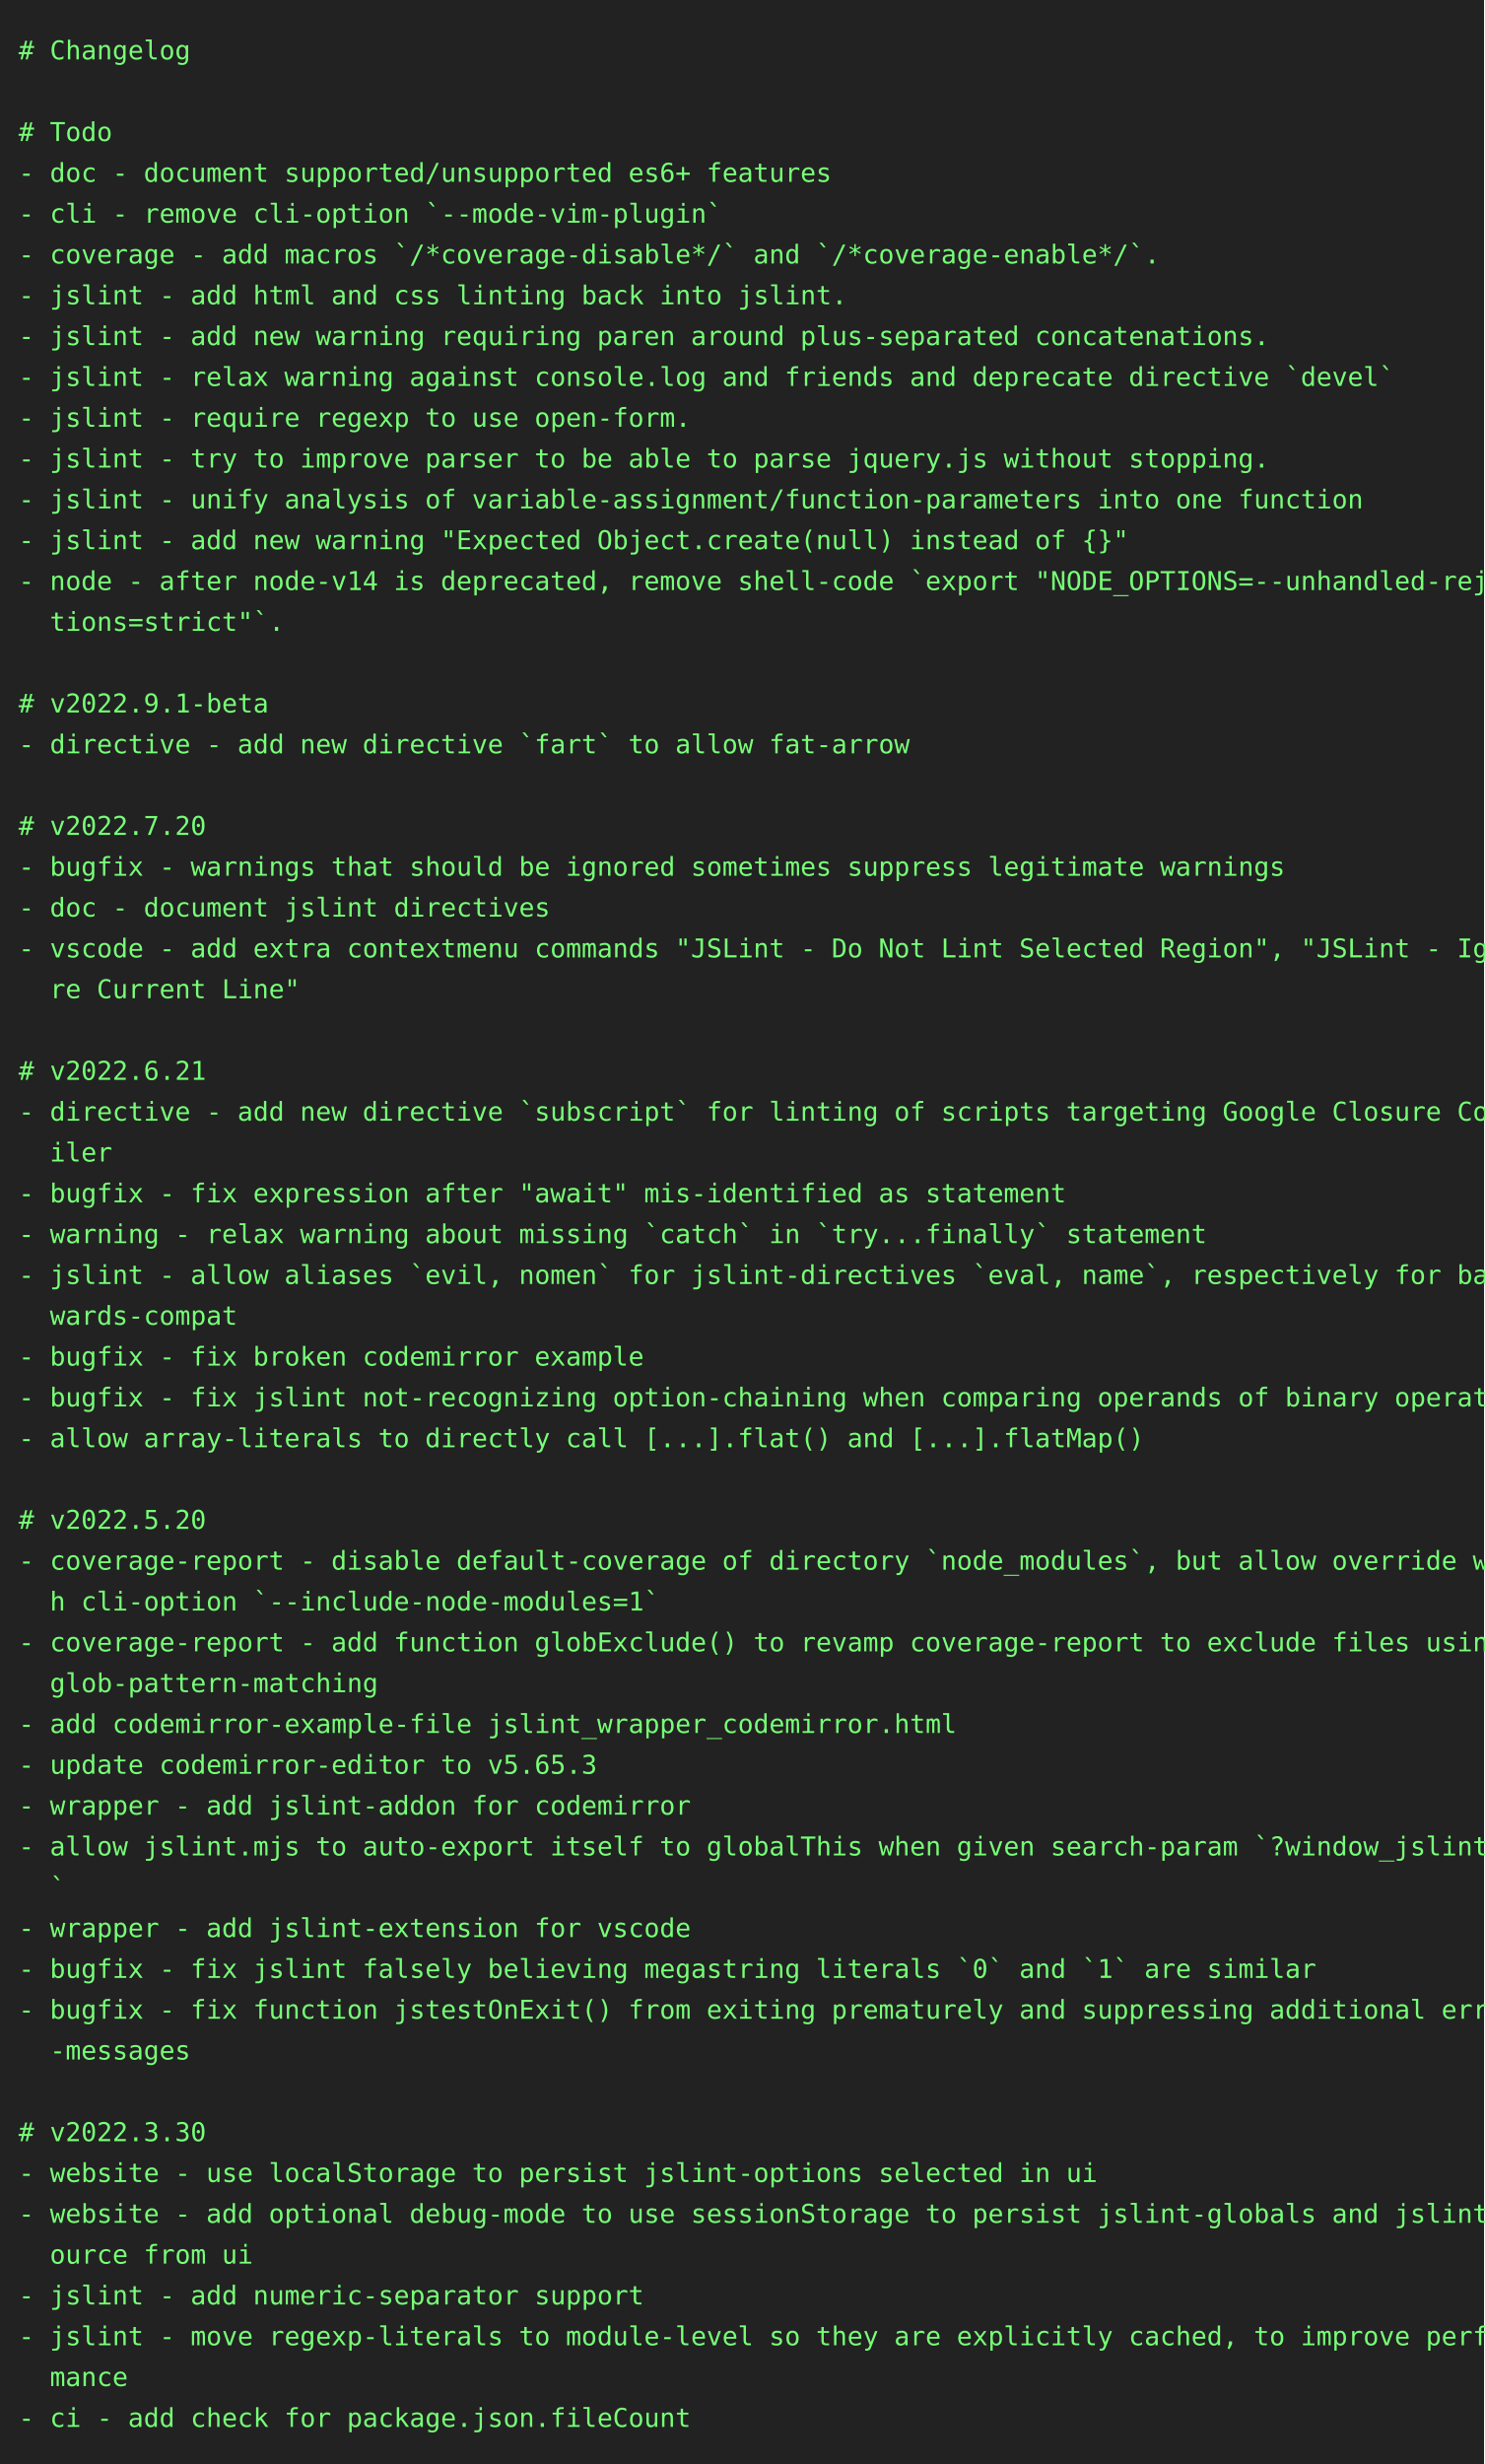
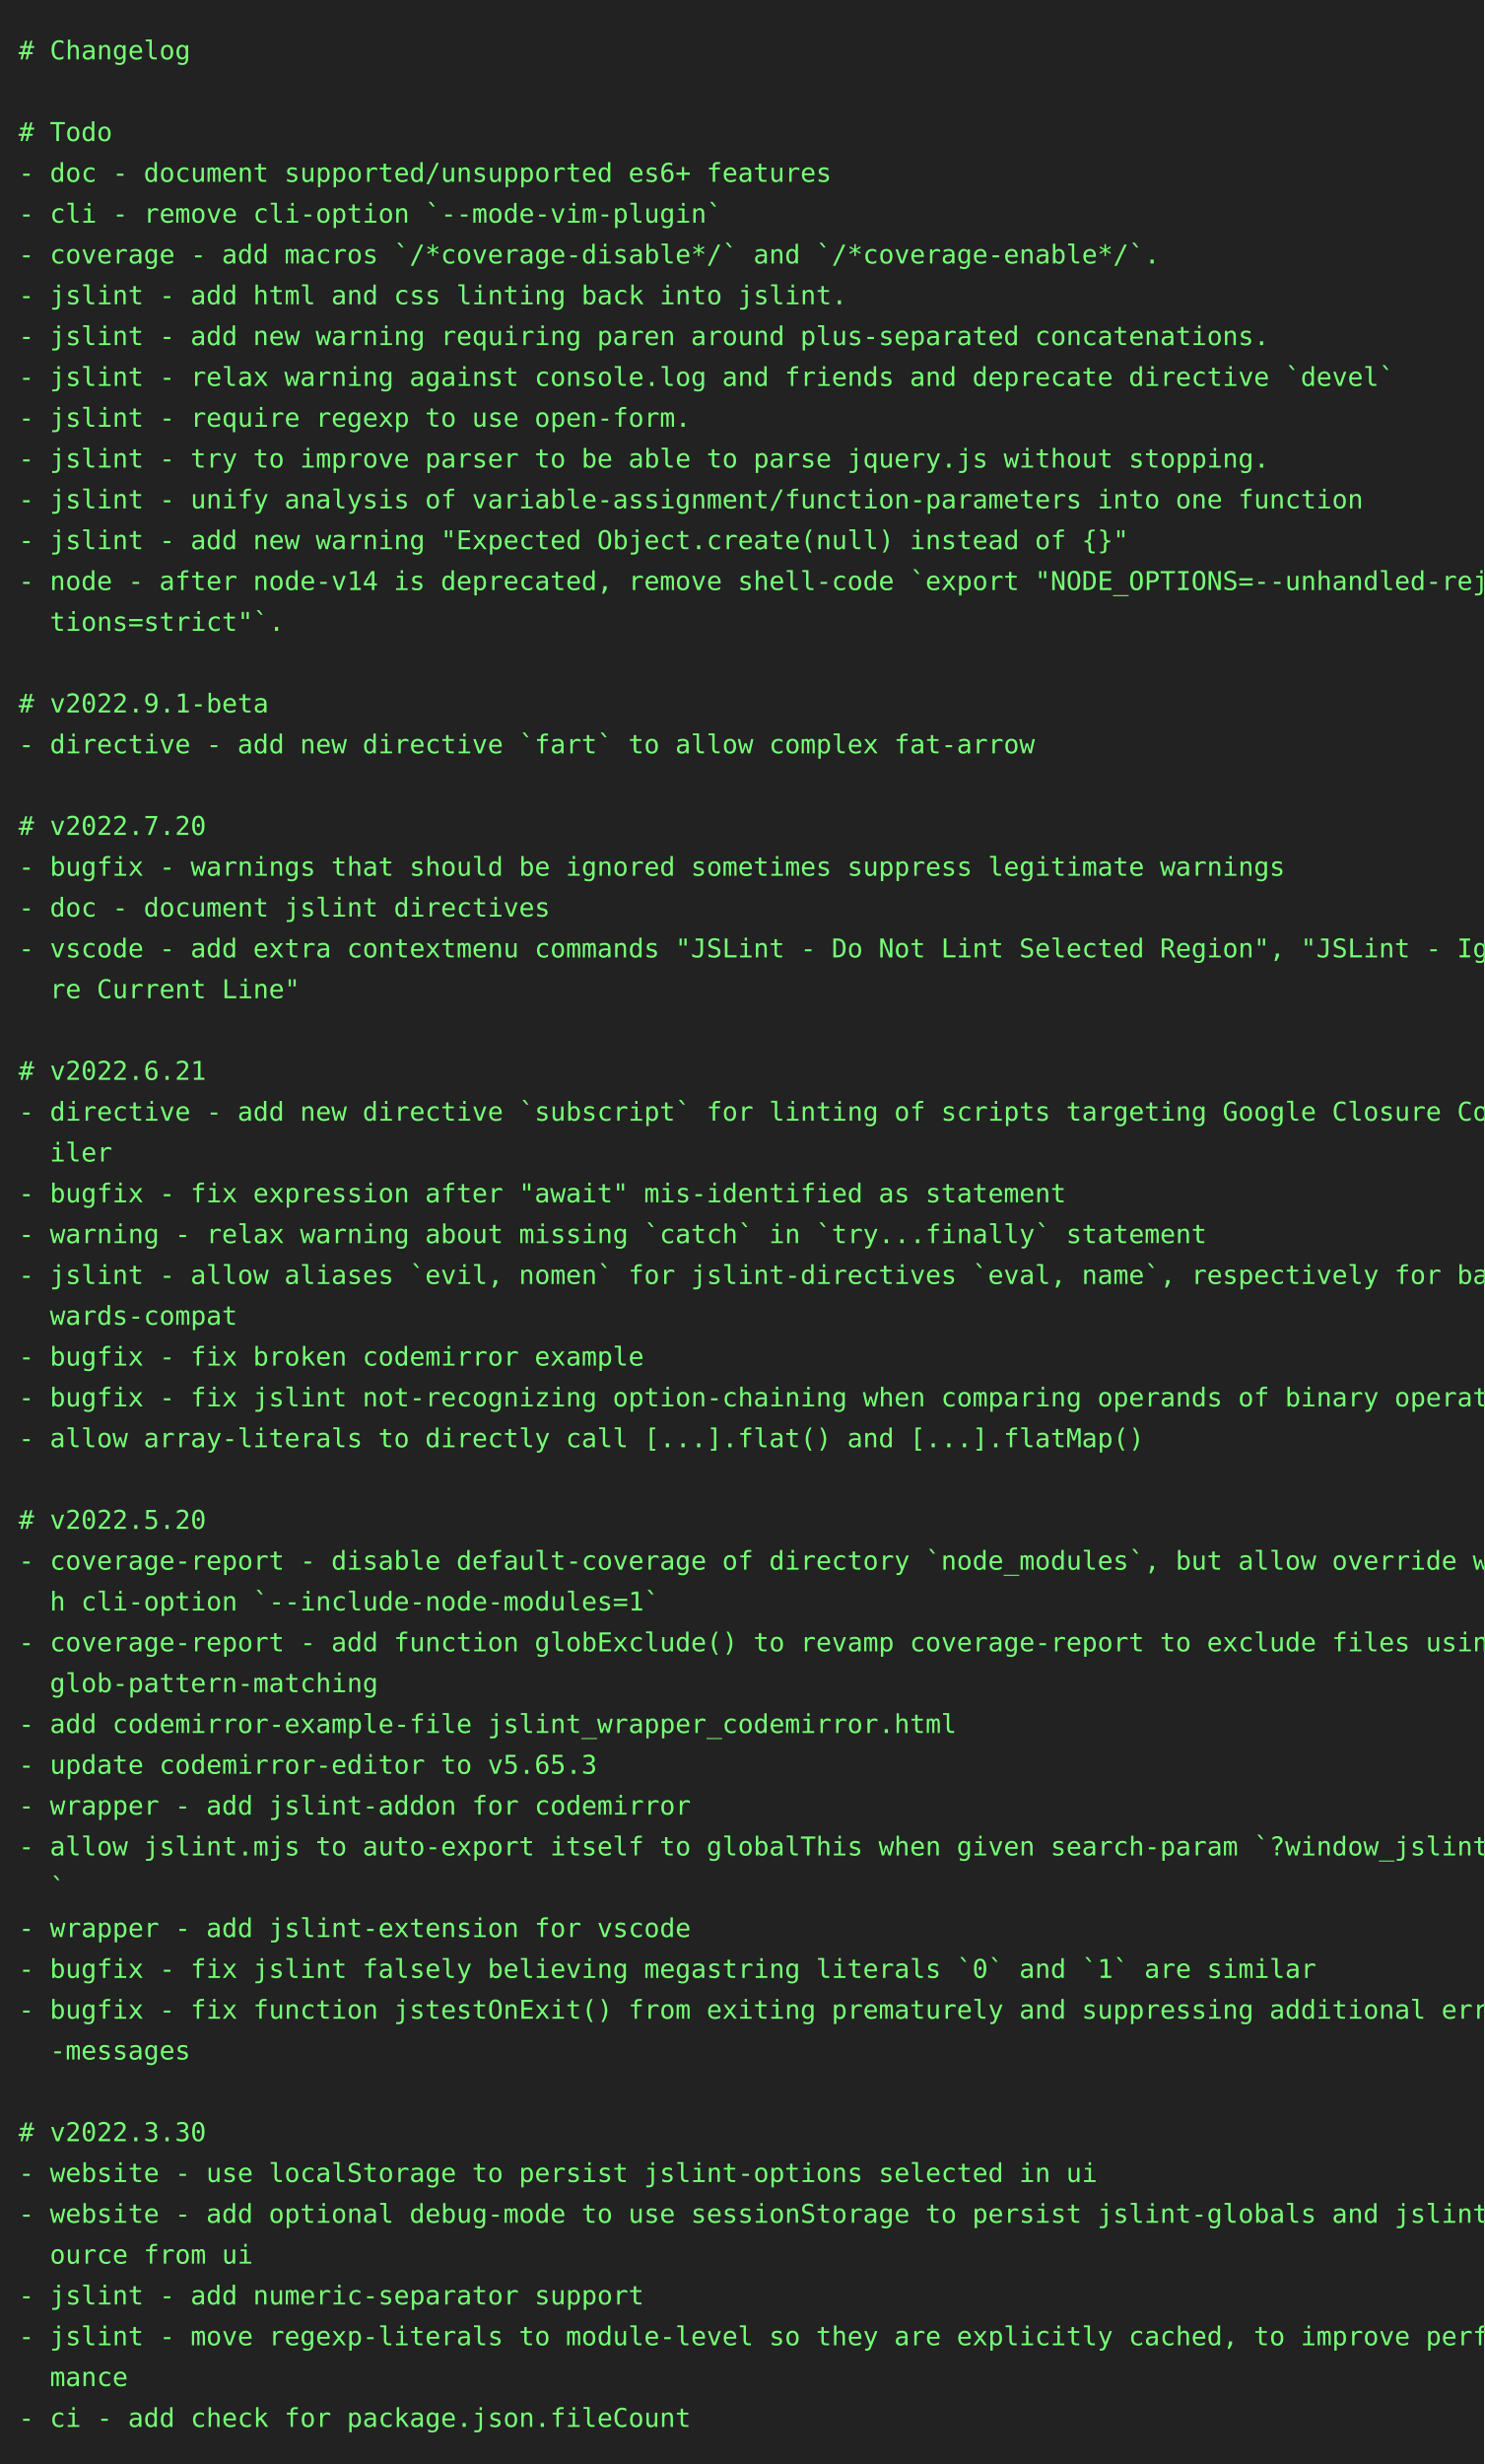
<svg xmlns="http://www.w3.org/2000/svg" height="1328" width="800">
  <rect height="1328" fill="#222" width="800" />
  <text fill="#7f7" font-family="consolas, menlo, monospace" font-size="14" xml:space="preserve">
    <tspan lengthAdjust="spacingAndGlyphs" textLength="768" x="10" y="32"># Changelog                                                                                      </tspan>
    <tspan lengthAdjust="spacingAndGlyphs" textLength="768" x="10" y="54">                                                                                                 </tspan>
    <tspan lengthAdjust="spacingAndGlyphs" textLength="768" x="10" y="76"># Todo                                                                                           </tspan>
    <tspan lengthAdjust="spacingAndGlyphs" textLength="768" x="10" y="98">- doc - document supported/unsupported es6+ features                                             </tspan>
    <tspan lengthAdjust="spacingAndGlyphs" textLength="768" x="10" y="120">- cli - remove cli-option `--mode-vim-plugin`                                                    </tspan>
    <tspan lengthAdjust="spacingAndGlyphs" textLength="768" x="10" y="142">- coverage - add macros `/*coverage-disable*/` and `/*coverage-enable*/`.                        </tspan>
    <tspan lengthAdjust="spacingAndGlyphs" textLength="768" x="10" y="164">- jslint - add html and css linting back into jslint.                                            </tspan>
    <tspan lengthAdjust="spacingAndGlyphs" textLength="768" x="10" y="186">- jslint - add new warning requiring paren around plus-separated concatenations.                 </tspan>
    <tspan lengthAdjust="spacingAndGlyphs" textLength="768" x="10" y="208">- jslint - relax warning against console.log and friends and deprecate directive `devel`         </tspan>
    <tspan lengthAdjust="spacingAndGlyphs" textLength="768" x="10" y="230">- jslint - require regexp to use open-form.                                                      </tspan>
    <tspan lengthAdjust="spacingAndGlyphs" textLength="768" x="10" y="252">- jslint - try to improve parser to be able to parse jquery.js without stopping.                 </tspan>
    <tspan lengthAdjust="spacingAndGlyphs" textLength="768" x="10" y="274">- jslint - unify analysis of variable-assignment/function-parameters into one function           </tspan>
    <tspan lengthAdjust="spacingAndGlyphs" textLength="768" x="10" y="296">- jslint - add new warning "Expected Object.create(null) instead of {}"                          </tspan>
    <tspan lengthAdjust="spacingAndGlyphs" textLength="768" x="10" y="318">- node - after node-v14 is deprecated, remove shell-code `export "NODE_OPTIONS=--unhandled-rejec\</tspan>
    <tspan lengthAdjust="spacingAndGlyphs" textLength="768" x="10" y="340">  tions=strict"`.                                                                                </tspan>
    <tspan lengthAdjust="spacingAndGlyphs" textLength="768" x="10" y="362">                                                                                                 </tspan>
    <tspan lengthAdjust="spacingAndGlyphs" textLength="768" x="10" y="384"># v2022.9.1-beta                                                                                 </tspan>
-     <tspan lengthAdjust="spacingAndGlyphs" textLength="768" x="10" y="406">- directive - add new directive `fart` to allow fat-arrow                                        </tspan>
+     <tspan lengthAdjust="spacingAndGlyphs" textLength="768" x="10" y="406">- directive - add new directive `fart` to allow complex fat-arrow                                </tspan>
    <tspan lengthAdjust="spacingAndGlyphs" textLength="768" x="10" y="428">                                                                                                 </tspan>
    <tspan lengthAdjust="spacingAndGlyphs" textLength="768" x="10" y="450"># v2022.7.20                                                                                     </tspan>
    <tspan lengthAdjust="spacingAndGlyphs" textLength="768" x="10" y="472">- bugfix - warnings that should be ignored sometimes suppress legitimate warnings                </tspan>
    <tspan lengthAdjust="spacingAndGlyphs" textLength="768" x="10" y="494">- doc - document jslint directives                                                               </tspan>
    <tspan lengthAdjust="spacingAndGlyphs" textLength="768" x="10" y="516">- vscode - add extra contextmenu commands "JSLint - Do Not Lint Selected Region", "JSLint - Igno\</tspan>
    <tspan lengthAdjust="spacingAndGlyphs" textLength="768" x="10" y="538">  re Current Line"                                                                               </tspan>
    <tspan lengthAdjust="spacingAndGlyphs" textLength="768" x="10" y="560">                                                                                                 </tspan>
    <tspan lengthAdjust="spacingAndGlyphs" textLength="768" x="10" y="582"># v2022.6.21                                                                                     </tspan>
    <tspan lengthAdjust="spacingAndGlyphs" textLength="768" x="10" y="604">- directive - add new directive `subscript` for linting of scripts targeting Google Closure Comp\</tspan>
    <tspan lengthAdjust="spacingAndGlyphs" textLength="768" x="10" y="626">  iler                                                                                           </tspan>
    <tspan lengthAdjust="spacingAndGlyphs" textLength="768" x="10" y="648">- bugfix - fix expression after "await" mis-identified as statement                              </tspan>
    <tspan lengthAdjust="spacingAndGlyphs" textLength="768" x="10" y="670">- warning - relax warning about missing `catch` in `try...finally` statement                     </tspan>
    <tspan lengthAdjust="spacingAndGlyphs" textLength="768" x="10" y="692">- jslint - allow aliases `evil, nomen` for jslint-directives `eval, name`, respectively for back\</tspan>
    <tspan lengthAdjust="spacingAndGlyphs" textLength="768" x="10" y="714">  wards-compat                                                                                   </tspan>
    <tspan lengthAdjust="spacingAndGlyphs" textLength="768" x="10" y="736">- bugfix - fix broken codemirror example                                                         </tspan>
    <tspan lengthAdjust="spacingAndGlyphs" textLength="768" x="10" y="758">- bugfix - fix jslint not-recognizing option-chaining when comparing operands of binary operator </tspan>
    <tspan lengthAdjust="spacingAndGlyphs" textLength="768" x="10" y="780">- allow array-literals to directly call [...].flat() and [...].flatMap()                         </tspan>
    <tspan lengthAdjust="spacingAndGlyphs" textLength="768" x="10" y="802">                                                                                                 </tspan>
    <tspan lengthAdjust="spacingAndGlyphs" textLength="768" x="10" y="824"># v2022.5.20                                                                                     </tspan>
    <tspan lengthAdjust="spacingAndGlyphs" textLength="768" x="10" y="846">- coverage-report - disable default-coverage of directory `node_modules`, but allow override wit\</tspan>
    <tspan lengthAdjust="spacingAndGlyphs" textLength="768" x="10" y="868">  h cli-option `--include-node-modules=1`                                                        </tspan>
    <tspan lengthAdjust="spacingAndGlyphs" textLength="768" x="10" y="890">- coverage-report - add function globExclude() to revamp coverage-report to exclude files using \</tspan>
    <tspan lengthAdjust="spacingAndGlyphs" textLength="768" x="10" y="912">  glob-pattern-matching                                                                          </tspan>
    <tspan lengthAdjust="spacingAndGlyphs" textLength="768" x="10" y="934">- add codemirror-example-file jslint_wrapper_codemirror.html                                     </tspan>
    <tspan lengthAdjust="spacingAndGlyphs" textLength="768" x="10" y="956">- update codemirror-editor to v5.65.3                                                            </tspan>
    <tspan lengthAdjust="spacingAndGlyphs" textLength="768" x="10" y="978">- wrapper - add jslint-addon for codemirror                                                      </tspan>
    <tspan lengthAdjust="spacingAndGlyphs" textLength="768" x="10" y="1000">- allow jslint.mjs to auto-export itself to globalThis when given search-param `?window_jslint=1\</tspan>
    <tspan lengthAdjust="spacingAndGlyphs" textLength="768" x="10" y="1022">  `                                                                                              </tspan>
    <tspan lengthAdjust="spacingAndGlyphs" textLength="768" x="10" y="1044">- wrapper - add jslint-extension for vscode                                                      </tspan>
    <tspan lengthAdjust="spacingAndGlyphs" textLength="768" x="10" y="1066">- bugfix - fix jslint falsely believing megastring literals `0` and `1` are similar              </tspan>
    <tspan lengthAdjust="spacingAndGlyphs" textLength="768" x="10" y="1088">- bugfix - fix function jstestOnExit() from exiting prematurely and suppressing additional error\</tspan>
    <tspan lengthAdjust="spacingAndGlyphs" textLength="768" x="10" y="1110">  -messages                                                                                      </tspan>
    <tspan lengthAdjust="spacingAndGlyphs" textLength="768" x="10" y="1132">                                                                                                 </tspan>
    <tspan lengthAdjust="spacingAndGlyphs" textLength="768" x="10" y="1154"># v2022.3.30                                                                                     </tspan>
    <tspan lengthAdjust="spacingAndGlyphs" textLength="768" x="10" y="1176">- website - use localStorage to persist jslint-options selected in ui                            </tspan>
    <tspan lengthAdjust="spacingAndGlyphs" textLength="768" x="10" y="1198">- website - add optional debug-mode to use sessionStorage to persist jslint-globals and jslint-s\</tspan>
    <tspan lengthAdjust="spacingAndGlyphs" textLength="768" x="10" y="1220">  ource from ui                                                                                  </tspan>
    <tspan lengthAdjust="spacingAndGlyphs" textLength="768" x="10" y="1242">- jslint - add numeric-separator support                                                         </tspan>
    <tspan lengthAdjust="spacingAndGlyphs" textLength="768" x="10" y="1264">- jslint - move regexp-literals to module-level so they are explicitly cached, to improve perfor\</tspan>
    <tspan lengthAdjust="spacingAndGlyphs" textLength="768" x="10" y="1286">  mance                                                                                          </tspan>
    <tspan lengthAdjust="spacingAndGlyphs" textLength="768" x="10" y="1308">- ci - add check for package.json.fileCount                                                      </tspan>
  </text>
</svg>
